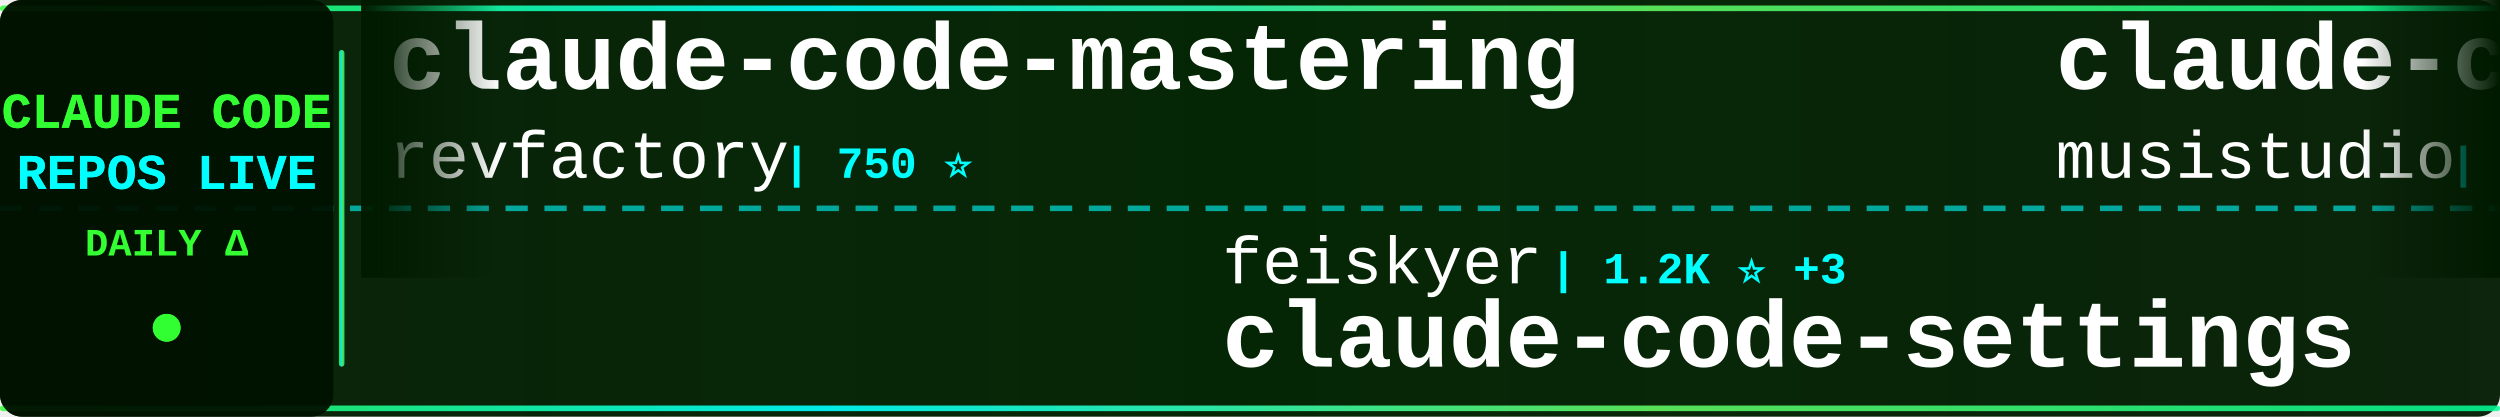
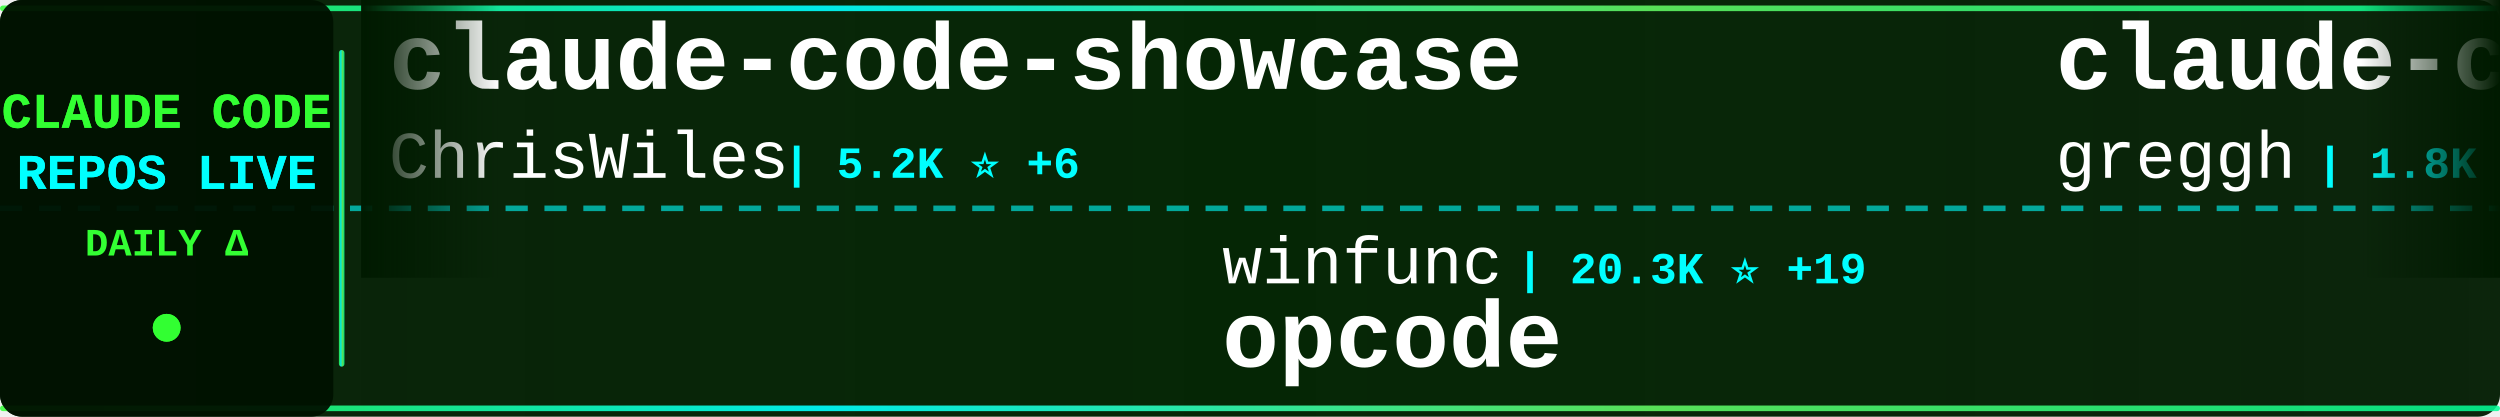
<svg xmlns="http://www.w3.org/2000/svg" width="900" height="150">
  <defs>
    <linearGradient id="tickerBg" x1="0%" y1="0%" x2="100%" y2="0%">
      <stop offset="0%" style="stop-color:#001a00;stop-opacity:0.95" />
      <stop offset="50%" style="stop-color:#002200;stop-opacity:0.98" />
      <stop offset="100%" style="stop-color:#001a00;stop-opacity:0.95" />
    </linearGradient>
    <linearGradient id="borderGrad" x1="0%" y1="0%" x2="100%" y2="0%">
      <stop offset="0%" style="stop-color:#33ff33;stop-opacity:0.85">
        <animate attributeName="stop-opacity" values="0.85;1;0.85" dur="2s" repeatCount="indefinite" />
      </stop>
      <stop offset="33%" style="stop-color:#00ffff;stop-opacity:0.9">
        <animate attributeName="stop-opacity" values="0.9;1;0.9" dur="2.2s" repeatCount="indefinite" />
      </stop>
      <stop offset="66%" style="stop-color:#66ff66;stop-opacity:0.85">
        <animate attributeName="stop-opacity" values="0.85;1;0.85" dur="1.8s" repeatCount="indefinite" />
      </stop>
      <stop offset="100%" style="stop-color:#00ff99;stop-opacity:0.85">
        <animate attributeName="stop-opacity" values="0.85;1;0.85" dur="2s" repeatCount="indefinite" />
      </stop>
    </linearGradient>
    <filter id="textGlow">
      <feGaussianBlur stdDeviation="0.1" result="coloredBlur" />
      <feMerge>
        <feMergeNode in="coloredBlur" />
        <feMergeNode in="SourceGraphic" />
      </feMerge>
    </filter>
    <filter id="metricGlow">
      <feGaussianBlur stdDeviation="0.2" result="coloredBlur" />
      <feMerge>
        <feMergeNode in="coloredBlur" />
        <feMergeNode in="SourceGraphic" />
      </feMerge>
    </filter>
    <linearGradient id="leftFade" x1="0%" y1="0%" x2="100%" y2="0%">
      <stop offset="0%" style="stop-color:#001a00;stop-opacity:1" />
      <stop offset="100%" style="stop-color:#001a00;stop-opacity:0" />
    </linearGradient>
    <linearGradient id="rightFade" x1="0%" y1="0%" x2="100%" y2="0%">
      <stop offset="0%" style="stop-color:#001a00;stop-opacity:0" />
      <stop offset="100%" style="stop-color:#001a00;stop-opacity:1" />
    </linearGradient>
  </defs>
  <rect width="900" height="150" fill="url(#tickerBg)" rx="8" />
  <rect x="0" y="2" width="900" height="2" fill="url(#borderGrad)" rx="1" />
  <rect x="0" y="146" width="900" height="2" fill="url(#borderGrad)" rx="1" />
  <line x1="0" y1="75" x2="900" y2="75" stroke="#00ffff" stroke-width="2" stroke-dasharray="8 6" opacity="0.6" />
  <rect x="0" y="0" width="120" height="150" fill="#001100" opacity="0.95" rx="8" />
  <text x="60" y="46" font-family="'Courier New', monospace" font-size="18" font-weight="bold" fill="#33ff33" text-anchor="middle" filter="url(#textGlow)">
    CLAUDE CODE
  </text>
  <text x="60" y="68" font-family="'Courier New', monospace" font-size="18" font-weight="bold" fill="#00ffff" text-anchor="middle" filter="url(#textGlow)">
    REPOS LIVE
  </text>
  <text x="60" y="92" font-family="'Courier New', monospace" font-size="14" font-weight="bold" fill="#33ff33" text-anchor="middle">
    DAILY Δ
  </text>
  <circle cx="60" cy="118" r="5" fill="#33ff33" filter="url(#metricGlow)">
    <animate attributeName="r" values="4;6;4" dur="1.5s" repeatCount="indefinite" />
    <animate attributeName="opacity" values="0.6;1;0.6" dur="1.5s" repeatCount="indefinite" />
  </circle>
  <rect x="122" y="18" width="2" height="114" fill="url(#borderGrad)" rx="1" />
  <clipPath id="tickerClip">
    <rect x="130" y="0" width="770" height="150" />
  </clipPath>
  <g clip-path="url(#tickerClip)">
    <g id="tickerItems">
      <animateTransform attributeName="transform" attributeType="XML" type="translate" from="0 0" to="-3000 0" dur="54s" repeatCount="indefinite" />
      <g transform="translate(0, 0)">
-         <text x="140" y="32" font-family="'Courier New', monospace" font-size="34" font-weight="bold" fill="#ffffff">claude-code-mastering</text>
-         <text x="140" y="64" font-family="'Courier New', monospace" font-size="24" font-weight="normal" fill="#ffffff" opacity="1.0">revfactory</text>
-         <text x="282" y="64" font-family="'Courier New', monospace" font-size="16" font-weight="bold" fill="#00ffff"> | 750 ⭐</text>
+         <text x="140" y="32" font-family="'Courier New', monospace" font-size="34" font-weight="bold" fill="#ffffff">claude-code-showcase</text>
+         <text x="140" y="64" font-family="'Courier New', monospace" font-size="24" font-weight="normal" fill="#ffffff" opacity="1.0">ChrisWiles</text>
+         <text x="282" y="64" font-family="'Courier New', monospace" font-size="16" font-weight="bold" fill="#00ffff"> | 5.2K ⭐ +6</text>
      </g>
      <g transform="translate(300, 0)">
-         <text x="140" y="102" font-family="'Courier New', monospace" font-size="24" font-weight="normal" fill="#ffffff" opacity="1.0">feiskyer</text>
-         <text x="258" y="102" font-family="'Courier New', monospace" font-size="16" font-weight="bold" fill="#00ffff"> | 1.2K ⭐ +3</text>
-         <text x="140" y="132" font-family="'Courier New', monospace" font-size="34" font-weight="bold" fill="#ffffff">claude-code-settings</text>
+         <text x="140" y="102" font-family="'Courier New', monospace" font-size="24" font-weight="normal" fill="#ffffff" opacity="1.0">winfunc</text>
+         <text x="246" y="102" font-family="'Courier New', monospace" font-size="16" font-weight="bold" fill="#00ffff"> | 20.3K ⭐ +19</text>
+         <text x="140" y="132" font-family="'Courier New', monospace" font-size="34" font-weight="bold" fill="#ffffff">opcode</text>
      </g>
      <g transform="translate(600, 0)">
-         <text x="140" y="32" font-family="'Courier New', monospace" font-size="34" font-weight="bold" fill="#ffffff">claude-code-router</text>
-         <text x="140" y="64" font-family="'Courier New', monospace" font-size="24" font-weight="normal" fill="#ffffff" opacity="1.0">musistudio</text>
-         <text x="282" y="64" font-family="'Courier New', monospace" font-size="16" font-weight="bold" fill="#00ffff"> | 27.0K ⭐ +47</text>
+         <text x="140" y="32" font-family="'Courier New', monospace" font-size="34" font-weight="bold" fill="#ffffff">claude-code.nvim</text>
+         <text x="140" y="64" font-family="'Courier New', monospace" font-size="24" font-weight="normal" fill="#ffffff" opacity="1.0">greggh</text>
+         <text x="234" y="64" font-family="'Courier New', monospace" font-size="16" font-weight="bold" fill="#00ffff"> | 1.8K ⭐ +3</text>
      </g>
      <g transform="translate(900, 0)">
-         <text x="140" y="102" font-family="'Courier New', monospace" font-size="24" font-weight="normal" fill="#ffffff" opacity="1.0">d-kimuson</text>
-         <text x="270" y="102" font-family="'Courier New', monospace" font-size="16" font-weight="bold" fill="#00ffff"> | 841 ⭐ +5</text>
-         <text x="140" y="132" font-family="'Courier New', monospace" font-size="34" font-weight="bold" fill="#ffffff">claude-code-viewer</text>
+         <text x="140" y="102" font-family="'Courier New', monospace" font-size="24" font-weight="normal" fill="#ffffff" opacity="1.0">BloopAI</text>
+         <text x="246" y="102" font-family="'Courier New', monospace" font-size="16" font-weight="bold" fill="#00ffff"> | 20.0K ⭐ +111</text>
+         <text x="140" y="132" font-family="'Courier New', monospace" font-size="34" font-weight="bold" fill="#ffffff">vibe-kanban</text>
      </g>
      <g transform="translate(1200, 0)">
-         <text x="140" y="32" font-family="'Courier New', monospace" font-size="34" font-weight="bold" fill="#ffffff">claude-code-guide</text>
-         <text x="140" y="64" font-family="'Courier New', monospace" font-size="24" font-weight="normal" fill="#ffffff" opacity="1.0">Cranot</text>
-         <text x="234" y="64" font-family="'Courier New', monospace" font-size="16" font-weight="bold" fill="#00ffff"> | 2.3K ⭐ +1</text>
+         <text x="140" y="32" font-family="'Courier New', monospace" font-size="34" font-weight="bold" fill="#ffffff">claude-code-infrastructu...</text>
+         <text x="140" y="64" font-family="'Courier New', monospace" font-size="24" font-weight="normal" fill="#ffffff" opacity="1.0">diet103</text>
+         <text x="246" y="64" font-family="'Courier New', monospace" font-size="16" font-weight="bold" fill="#00ffff"> | 8.7K ⭐ +15</text>
      </g>
      <g transform="translate(1500, 0)">
-         <text x="140" y="102" font-family="'Courier New', monospace" font-size="24" font-weight="normal" fill="#ffffff" opacity="1.0">daaain</text>
-         <text x="234" y="102" font-family="'Courier New', monospace" font-size="16" font-weight="bold" fill="#00ffff"> | 677 ⭐ +4</text>
-         <text x="140" y="132" font-family="'Courier New', monospace" font-size="34" font-weight="bold" fill="#ffffff">claude-code-log</text>
+         <text x="140" y="102" font-family="'Courier New', monospace" font-size="24" font-weight="normal" fill="#ffffff" opacity="1.0">peterkrueck</text>
+         <text x="294" y="102" font-family="'Courier New', monospace" font-size="16" font-weight="bold" fill="#00ffff"> | 1.3K ⭐</text>
+         <text x="140" y="132" font-family="'Courier New', monospace" font-size="34" font-weight="bold" fill="#ffffff">Claude-Code-Development-...</text>
      </g>
      <g transform="translate(1800, 0)">
-         <text x="140" y="32" font-family="'Courier New', monospace" font-size="34" font-weight="bold" fill="#ffffff">claude-code-pm-course</text>
-         <text x="140" y="64" font-family="'Courier New', monospace" font-size="24" font-weight="normal" fill="#ffffff" opacity="1.0">carlvellotti</text>
-         <text x="306" y="64" font-family="'Courier New', monospace" font-size="16" font-weight="bold" fill="#00ffff"> | 410 ⭐ +3</text>
+         <text x="140" y="32" font-family="'Courier New', monospace" font-size="34" font-weight="bold" fill="#ffffff">claude-code</text>
+         <text x="140" y="64" font-family="'Courier New', monospace" font-size="24" font-weight="normal" fill="#ffffff" opacity="1.0">timothywarner-org</text>
+         <text x="366" y="64" font-family="'Courier New', monospace" font-size="16" font-weight="bold" fill="#00ffff"> | 194 ⭐</text>
      </g>
      <g transform="translate(2100, 0)">
-         <text x="140" y="102" font-family="'Courier New', monospace" font-size="24" font-weight="normal" fill="#ffffff" opacity="1.0">OneRedOak</text>
-         <text x="270" y="102" font-family="'Courier New', monospace" font-size="16" font-weight="bold" fill="#00ffff"> | 3.6K ⭐ +6</text>
-         <text x="140" y="132" font-family="'Courier New', monospace" font-size="34" font-weight="bold" fill="#ffffff">claude-code-workflows</text>
+         <text x="140" y="102" font-family="'Courier New', monospace" font-size="24" font-weight="normal" fill="#ffffff" opacity="1.0">sickn33</text>
+         <text x="246" y="102" font-family="'Courier New', monospace" font-size="16" font-weight="bold" fill="#00ffff"> | 5.9K ⭐ +275</text>
+         <text x="140" y="132" font-family="'Courier New', monospace" font-size="34" font-weight="bold" fill="#ffffff">antigravity-awesome-skil...</text>
      </g>
      <g transform="translate(2400, 0)">
-         <text x="140" y="32" font-family="'Courier New', monospace" font-size="34" font-weight="bold" fill="#ffffff">Claude-Code</text>
-         <text x="140" y="64" font-family="'Courier New', monospace" font-size="24" font-weight="normal" fill="#ffffff" opacity="1.0">lyconear</text>
-         <text x="258" y="64" font-family="'Courier New', monospace" font-size="16" font-weight="bold" fill="#00ffff"> | 4 ⭐</text>
+         <text x="140" y="32" font-family="'Courier New', monospace" font-size="34" font-weight="bold" fill="#ffffff">opencode</text>
+         <text x="140" y="64" font-family="'Courier New', monospace" font-size="24" font-weight="normal" fill="#ffffff" opacity="1.0">anomalyco</text>
+         <text x="270" y="64" font-family="'Courier New', monospace" font-size="16" font-weight="bold" fill="#00ffff"> | 94.0K ⭐ +749</text>
      </g>
      <g transform="translate(2700, 0)">
-         <text x="140" y="102" font-family="'Courier New', monospace" font-size="24" font-weight="normal" fill="#ffffff" opacity="1.0">ghuntley</text>
-         <text x="258" y="102" font-family="'Courier New', monospace" font-size="16" font-weight="bold" fill="#00ffff"> | 818 ⭐</text>
-         <text x="140" y="132" font-family="'Courier New', monospace" font-size="34" font-weight="bold" fill="#ffffff">claude-code-source-code-...</text>
+         <text x="140" y="102" font-family="'Courier New', monospace" font-size="24" font-weight="normal" fill="#ffffff" opacity="1.0">davila7</text>
+         <text x="246" y="102" font-family="'Courier New', monospace" font-size="16" font-weight="bold" fill="#00ffff"> | 19.0K ⭐ +66</text>
+         <text x="140" y="132" font-family="'Courier New', monospace" font-size="34" font-weight="bold" fill="#ffffff">claude-code-templates</text>
      </g>
      <g transform="translate(3000, 0)">
-         <text x="140" y="32" font-family="'Courier New', monospace" font-size="34" font-weight="bold" fill="#ffffff">claude-code-mastering</text>
-         <text x="140" y="64" font-family="'Courier New', monospace" font-size="24" font-weight="normal" fill="#ffffff" opacity="1.0">revfactory</text>
-         <text x="282" y="64" font-family="'Courier New', monospace" font-size="16" font-weight="bold" fill="#00ffff"> | 750 ⭐</text>
+         <text x="140" y="32" font-family="'Courier New', monospace" font-size="34" font-weight="bold" fill="#ffffff">claude-code-showcase</text>
+         <text x="140" y="64" font-family="'Courier New', monospace" font-size="24" font-weight="normal" fill="#ffffff" opacity="1.0">ChrisWiles</text>
+         <text x="282" y="64" font-family="'Courier New', monospace" font-size="16" font-weight="bold" fill="#00ffff"> | 5.2K ⭐ +6</text>
      </g>
      <g transform="translate(3300, 0)">
-         <text x="140" y="102" font-family="'Courier New', monospace" font-size="24" font-weight="normal" fill="#ffffff" opacity="1.0">feiskyer</text>
-         <text x="258" y="102" font-family="'Courier New', monospace" font-size="16" font-weight="bold" fill="#00ffff"> | 1.2K ⭐ +3</text>
-         <text x="140" y="132" font-family="'Courier New', monospace" font-size="34" font-weight="bold" fill="#ffffff">claude-code-settings</text>
+         <text x="140" y="102" font-family="'Courier New', monospace" font-size="24" font-weight="normal" fill="#ffffff" opacity="1.0">winfunc</text>
+         <text x="246" y="102" font-family="'Courier New', monospace" font-size="16" font-weight="bold" fill="#00ffff"> | 20.3K ⭐ +19</text>
+         <text x="140" y="132" font-family="'Courier New', monospace" font-size="34" font-weight="bold" fill="#ffffff">opcode</text>
      </g>
      <g transform="translate(3600, 0)">
-         <text x="140" y="32" font-family="'Courier New', monospace" font-size="34" font-weight="bold" fill="#ffffff">claude-code-router</text>
-         <text x="140" y="64" font-family="'Courier New', monospace" font-size="24" font-weight="normal" fill="#ffffff" opacity="1.0">musistudio</text>
-         <text x="282" y="64" font-family="'Courier New', monospace" font-size="16" font-weight="bold" fill="#00ffff"> | 27.0K ⭐ +47</text>
+         <text x="140" y="32" font-family="'Courier New', monospace" font-size="34" font-weight="bold" fill="#ffffff">claude-code.nvim</text>
+         <text x="140" y="64" font-family="'Courier New', monospace" font-size="24" font-weight="normal" fill="#ffffff" opacity="1.0">greggh</text>
+         <text x="234" y="64" font-family="'Courier New', monospace" font-size="16" font-weight="bold" fill="#00ffff"> | 1.8K ⭐ +3</text>
      </g>
      <g transform="translate(3900, 0)">
-         <text x="140" y="102" font-family="'Courier New', monospace" font-size="24" font-weight="normal" fill="#ffffff" opacity="1.0">d-kimuson</text>
-         <text x="270" y="102" font-family="'Courier New', monospace" font-size="16" font-weight="bold" fill="#00ffff"> | 841 ⭐ +5</text>
-         <text x="140" y="132" font-family="'Courier New', monospace" font-size="34" font-weight="bold" fill="#ffffff">claude-code-viewer</text>
+         <text x="140" y="102" font-family="'Courier New', monospace" font-size="24" font-weight="normal" fill="#ffffff" opacity="1.0">BloopAI</text>
+         <text x="246" y="102" font-family="'Courier New', monospace" font-size="16" font-weight="bold" fill="#00ffff"> | 20.0K ⭐ +111</text>
+         <text x="140" y="132" font-family="'Courier New', monospace" font-size="34" font-weight="bold" fill="#ffffff">vibe-kanban</text>
      </g>
    </g>
  </g>
  <rect x="130" y="0" width="50" height="100" fill="url(#leftFade)" />
  <rect x="850" y="0" width="50" height="100" fill="url(#rightFade)" />
</svg>
